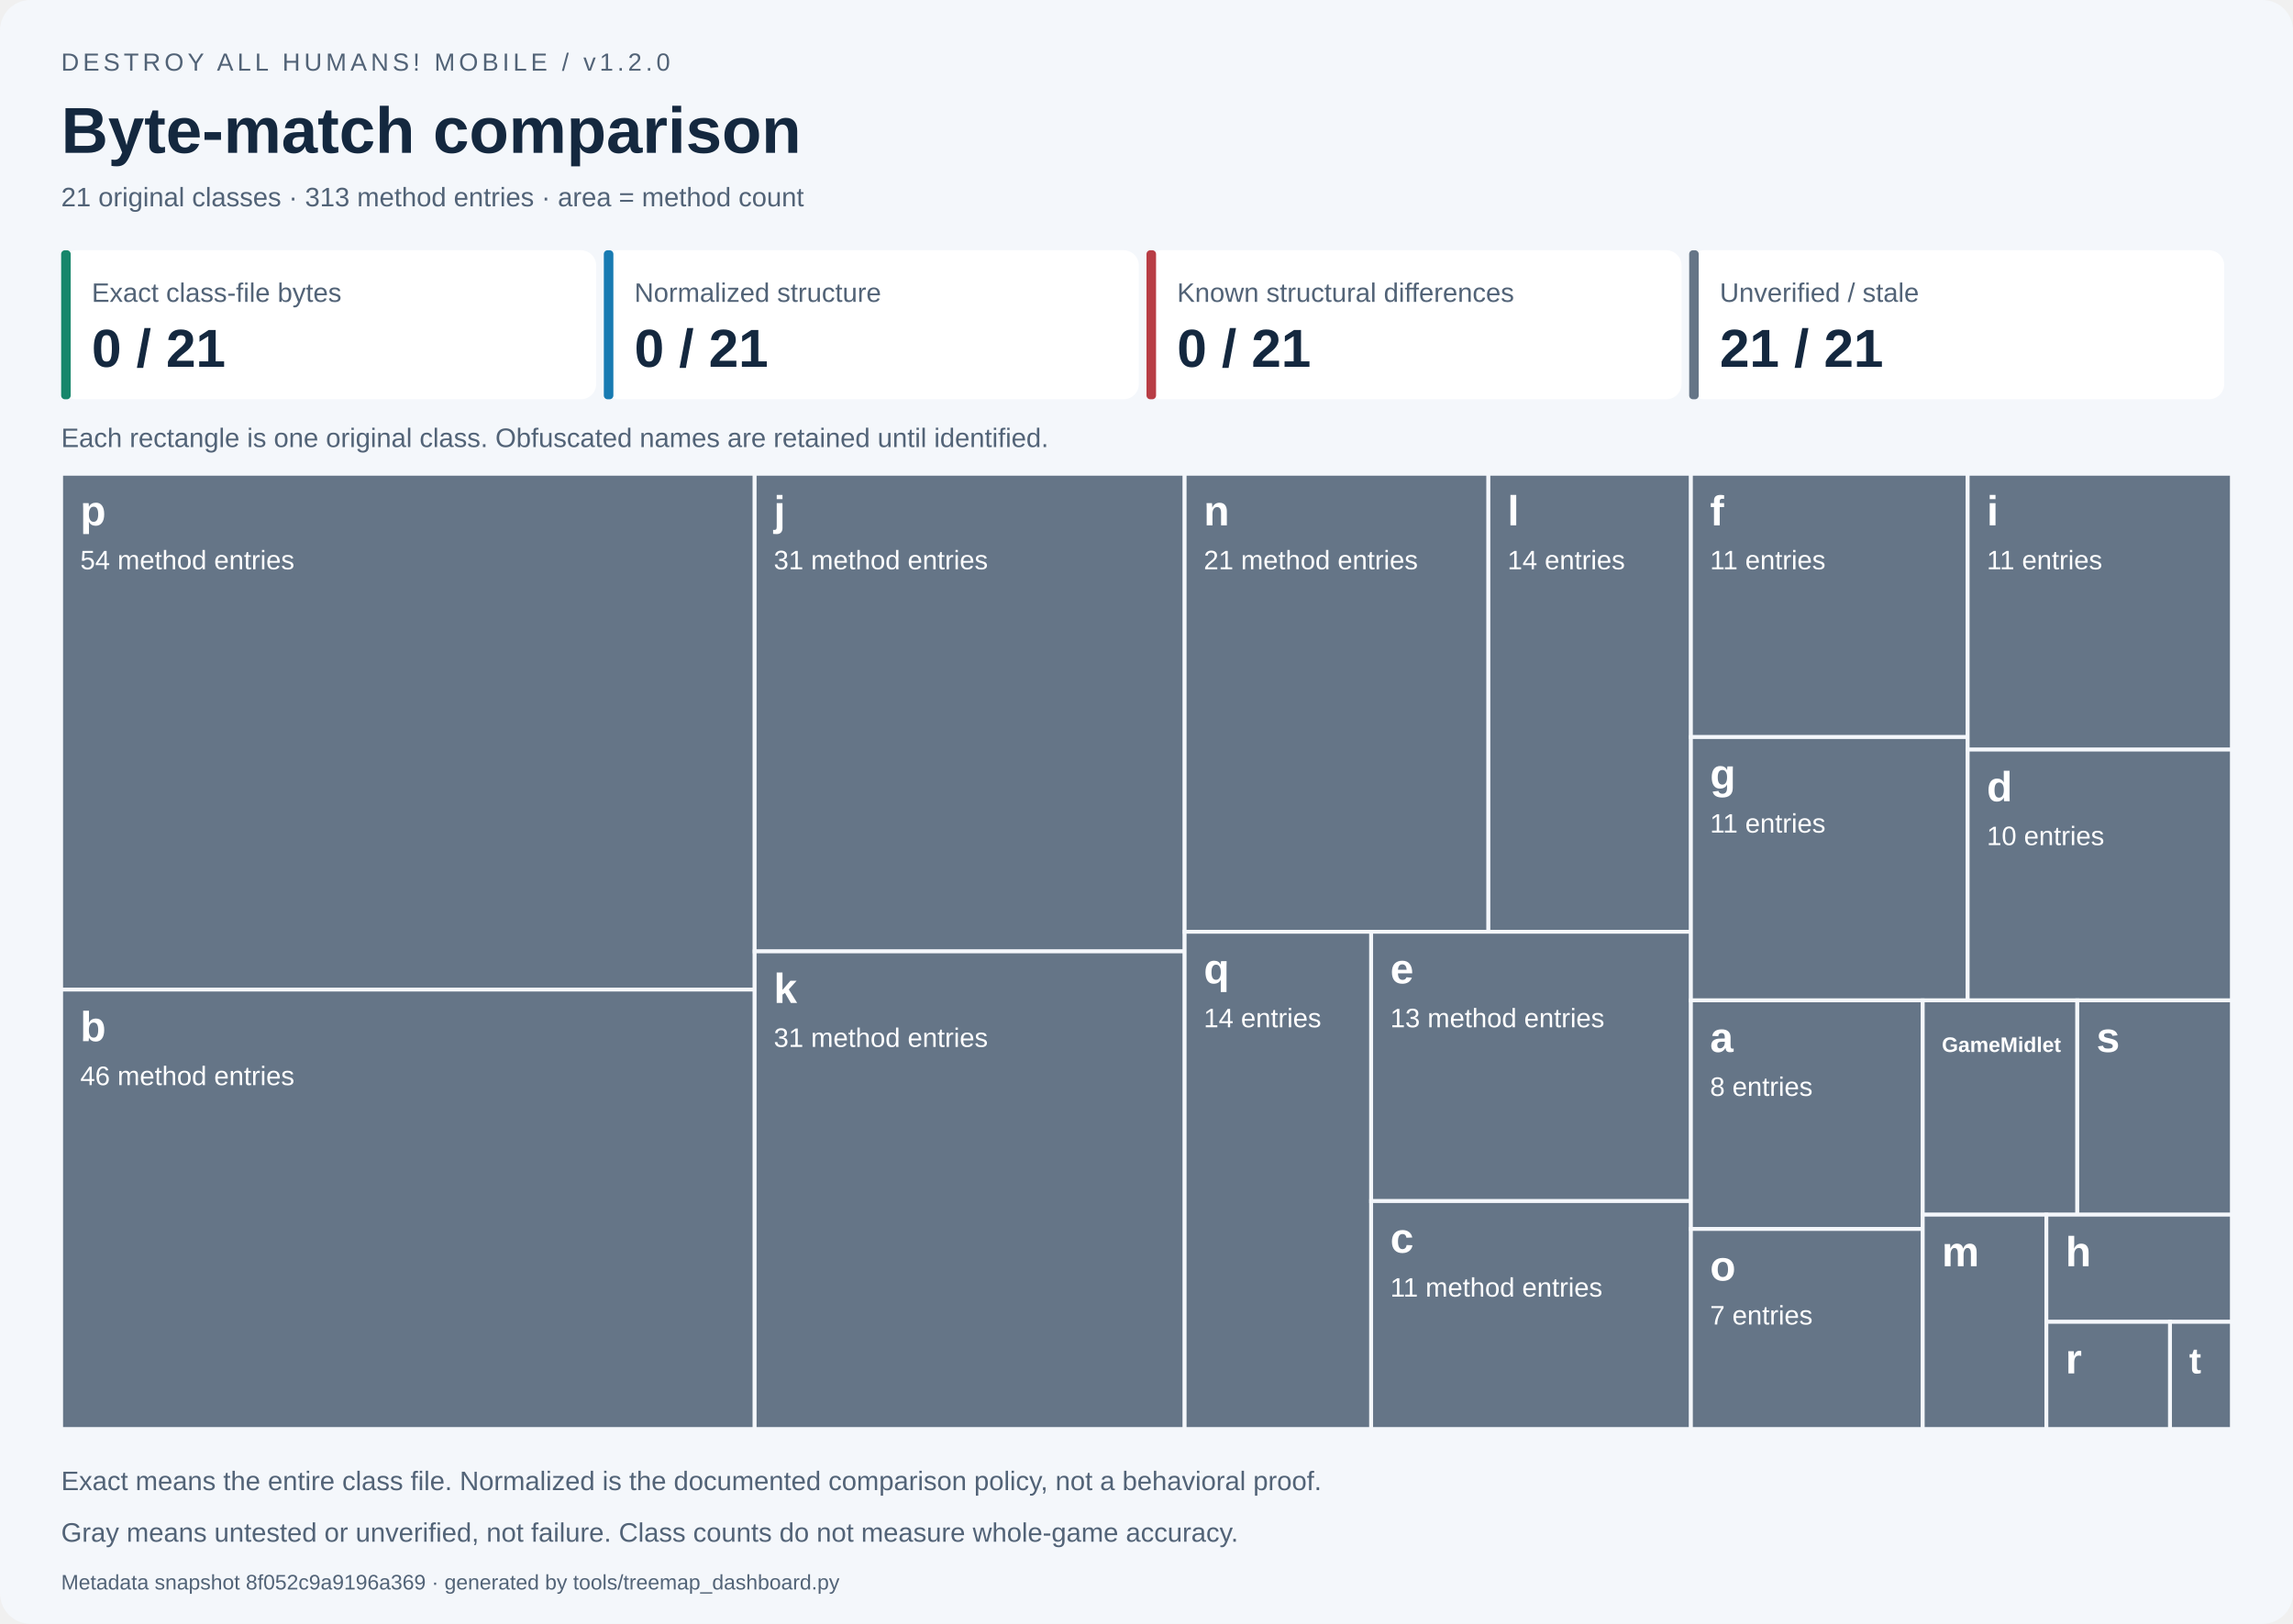
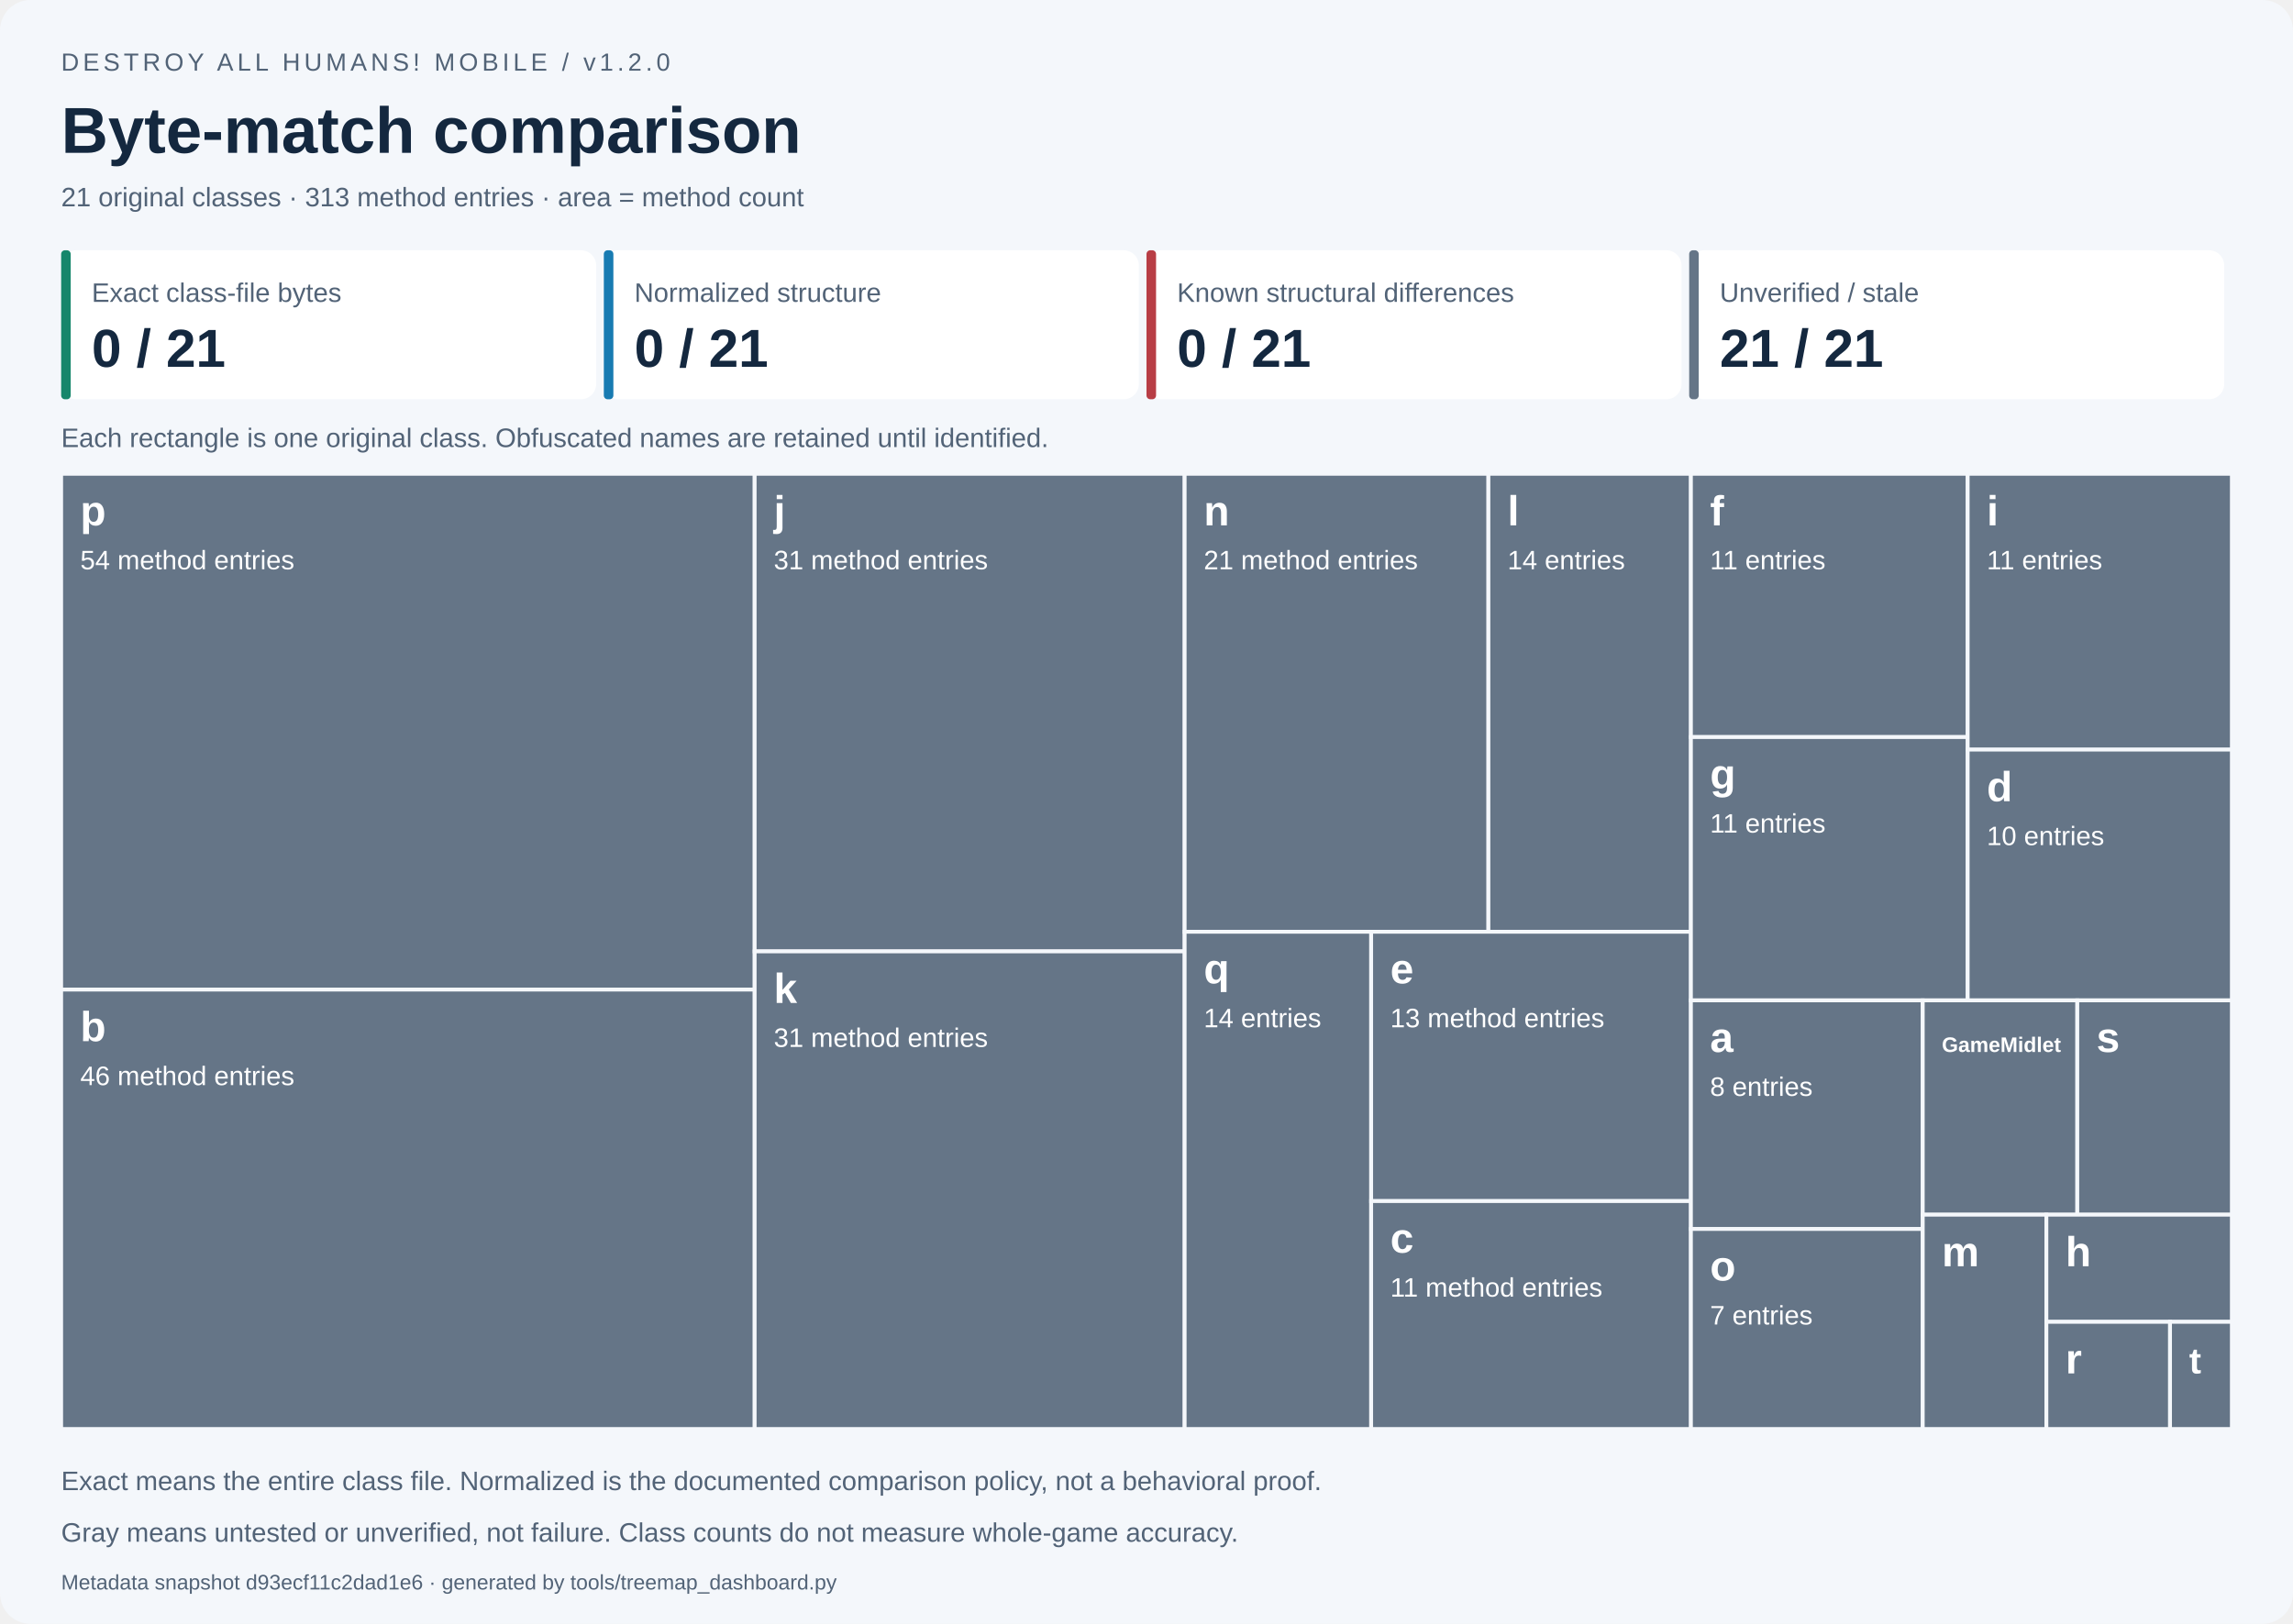
<svg xmlns="http://www.w3.org/2000/svg" width="1200" height="850" viewBox="0 0 1200 850" role="img" aria-labelledby="title desc">
  <style>text{font-family:Segoe UI,Arial,sans-serif}.small{font-size:14px;fill:#526377}.label{font-size:14px;fill:white}.name{font-size:22px;font-weight:700;fill:white}</style>
  <rect width="1200" height="850" rx="16" fill="#f4f7fb" />
  <text x="32" y="37" font-size="13" fill="#526377" letter-spacing="2">DESTROY ALL HUMANS! MOBILE / v1.2.0</text>
  <text x="32" y="80" font-size="34" font-weight="700" fill="#14283f">Byte-match comparison</text>
  <text x="32" y="108" class="small">21 original classes · 313 method entries · area = method count</text>
  <rect x="32.00" y="131" width="280.00" height="78" rx="8" fill="white" />
  <rect x="32.00" y="131" width="5" height="78" rx="2" fill="#16866b" />
  <text x="48.00" y="158" class="small">Exact class-file bytes</text>
  <text x="48.00" y="192" font-size="28" font-weight="700" fill="#14283f">0 / 21</text>
  <rect x="316.00" y="131" width="280.00" height="78" rx="8" fill="white" />
  <rect x="316.00" y="131" width="5" height="78" rx="2" fill="#187bb2" />
  <text x="332.00" y="158" class="small">Normalized structure</text>
  <text x="332.00" y="192" font-size="28" font-weight="700" fill="#14283f">0 / 21</text>
  <rect x="600.00" y="131" width="280.00" height="78" rx="8" fill="white" />
  <rect x="600.00" y="131" width="5" height="78" rx="2" fill="#b83d45" />
  <text x="616.00" y="158" class="small">Known structural differences</text>
  <text x="616.00" y="192" font-size="28" font-weight="700" fill="#14283f">0 / 21</text>
  <rect x="884.00" y="131" width="280.00" height="78" rx="8" fill="white" />
  <rect x="884.00" y="131" width="5" height="78" rx="2" fill="#657587" />
  <text x="900.00" y="158" class="small">Unverified / stale</text>
  <text x="900.00" y="192" font-size="28" font-weight="700" fill="#14283f">21 / 21</text>
  <text x="32" y="234" class="small">Each rectangle is one original class. Obfuscated names are retained until identified.</text>
  <g data-class="p" data-state="unverified">
    <rect x="32.000" y="248.000" width="362.939" height="270.000" fill="#657587" stroke="#f4f7fb" stroke-width="2" />
    <clipPath id="tile0">
      <rect x="37.000" y="251.000" width="352.939" height="264.000" />
    </clipPath>
    <g clip-path="url(#tile0)">
      <text x="42.000" y="275.000" class="name" style="font-size:22.00px">p</text>
      <text x="42.000" y="298.000" class="label">54 method entries</text>
    </g>
  </g>
  <g data-class="b" data-state="unverified">
    <rect x="32.000" y="518.000" width="362.939" height="230.000" fill="#657587" stroke="#f4f7fb" stroke-width="2" />
    <clipPath id="tile1">
      <rect x="37.000" y="521.000" width="352.939" height="224.000" />
    </clipPath>
    <g clip-path="url(#tile1)">
      <text x="42.000" y="545.000" class="name" style="font-size:22.00px">b</text>
      <text x="42.000" y="568.000" class="label">46 method entries</text>
    </g>
  </g>
  <g data-class="j" data-state="unverified">
    <rect x="394.939" y="248.000" width="225.022" height="250.000" fill="#657587" stroke="#f4f7fb" stroke-width="2" />
    <clipPath id="tile2">
      <rect x="399.939" y="251.000" width="215.022" height="244.000" />
    </clipPath>
    <g clip-path="url(#tile2)">
      <text x="404.939" y="275.000" class="name" style="font-size:22.00px">j</text>
      <text x="404.939" y="298.000" class="label">31 method entries</text>
    </g>
  </g>
  <g data-class="k" data-state="unverified">
    <rect x="394.939" y="498.000" width="225.022" height="250.000" fill="#657587" stroke="#f4f7fb" stroke-width="2" />
    <clipPath id="tile3">
      <rect x="399.939" y="501.000" width="215.022" height="244.000" />
    </clipPath>
    <g clip-path="url(#tile3)">
      <text x="404.939" y="525.000" class="name" style="font-size:22.00px">k</text>
      <text x="404.939" y="548.000" class="label">31 method entries</text>
    </g>
  </g>
  <g data-class="n" data-state="unverified">
    <rect x="619.962" y="248.000" width="158.967" height="239.726" fill="#657587" stroke="#f4f7fb" stroke-width="2" />
    <clipPath id="tile4">
      <rect x="624.962" y="251.000" width="148.967" height="233.726" />
    </clipPath>
    <g clip-path="url(#tile4)">
      <text x="629.962" y="275.000" class="name" style="font-size:22.00px">n</text>
      <text x="629.962" y="298.000" class="label">21 method entries</text>
    </g>
  </g>
  <g data-class="l" data-state="unverified">
    <rect x="778.929" y="248.000" width="105.978" height="239.726" fill="#657587" stroke="#f4f7fb" stroke-width="2" />
    <clipPath id="tile5">
      <rect x="783.929" y="251.000" width="95.978" height="233.726" />
    </clipPath>
    <g clip-path="url(#tile5)">
      <text x="788.929" y="275.000" class="name" style="font-size:22.00px">l</text>
      <text x="788.929" y="298.000" class="label">14 entries</text>
    </g>
  </g>
  <g data-class="q" data-state="unverified">
    <rect x="619.962" y="487.726" width="97.612" height="260.274" fill="#657587" stroke="#f4f7fb" stroke-width="2" />
    <clipPath id="tile6">
      <rect x="624.962" y="490.726" width="87.612" height="254.274" />
    </clipPath>
    <g clip-path="url(#tile6)">
      <text x="629.962" y="514.726" class="name" style="font-size:22.00px">q</text>
      <text x="629.962" y="537.726" class="label">14 entries</text>
    </g>
  </g>
  <g data-class="e" data-state="unverified">
    <rect x="717.573" y="487.726" width="167.334" height="140.982" fill="#657587" stroke="#f4f7fb" stroke-width="2" />
    <clipPath id="tile7">
      <rect x="722.573" y="490.726" width="157.334" height="134.982" />
    </clipPath>
    <g clip-path="url(#tile7)">
      <text x="727.573" y="514.726" class="name" style="font-size:22.00px">e</text>
      <text x="727.573" y="537.726" class="label">13 method entries</text>
    </g>
  </g>
  <g data-class="c" data-state="unverified">
    <rect x="717.573" y="628.708" width="167.334" height="119.292" fill="#657587" stroke="#f4f7fb" stroke-width="2" />
    <clipPath id="tile8">
      <rect x="722.573" y="631.708" width="157.334" height="113.292" />
    </clipPath>
    <g clip-path="url(#tile8)">
      <text x="727.573" y="655.708" class="name" style="font-size:22.00px">c</text>
      <text x="727.573" y="678.708" class="label">11 method entries</text>
    </g>
  </g>
  <g data-class="f" data-state="unverified">
    <rect x="884.907" y="248.000" width="144.838" height="137.821" fill="#657587" stroke="#f4f7fb" stroke-width="2" />
    <clipPath id="tile9">
      <rect x="889.907" y="251.000" width="134.838" height="131.821" />
    </clipPath>
    <g clip-path="url(#tile9)">
      <text x="894.907" y="275.000" class="name" style="font-size:22.00px">f</text>
      <text x="894.907" y="298.000" class="label">11 entries</text>
    </g>
  </g>
  <g data-class="g" data-state="unverified">
    <rect x="884.907" y="385.821" width="144.838" height="137.821" fill="#657587" stroke="#f4f7fb" stroke-width="2" />
    <clipPath id="tile10">
      <rect x="889.907" y="388.821" width="134.838" height="131.821" />
    </clipPath>
    <g clip-path="url(#tile10)">
      <text x="894.907" y="412.821" class="name" style="font-size:22.00px">g</text>
      <text x="894.907" y="435.821" class="label">11 entries</text>
    </g>
  </g>
  <g data-class="i" data-state="unverified">
    <rect x="1029.745" y="248.000" width="138.255" height="144.383" fill="#657587" stroke="#f4f7fb" stroke-width="2" />
    <clipPath id="tile11">
      <rect x="1034.745" y="251.000" width="128.255" height="138.383" />
    </clipPath>
    <g clip-path="url(#tile11)">
      <text x="1039.745" y="275.000" class="name" style="font-size:22.00px">i</text>
      <text x="1039.745" y="298.000" class="label">11 entries</text>
    </g>
  </g>
  <g data-class="d" data-state="unverified">
    <rect x="1029.745" y="392.383" width="138.255" height="131.258" fill="#657587" stroke="#f4f7fb" stroke-width="2" />
    <clipPath id="tile12">
      <rect x="1034.745" y="395.383" width="128.255" height="125.258" />
    </clipPath>
    <g clip-path="url(#tile12)">
      <text x="1039.745" y="419.383" class="name" style="font-size:22.00px">d</text>
      <text x="1039.745" y="442.383" class="label">10 entries</text>
    </g>
  </g>
  <g data-class="a" data-state="unverified">
    <rect x="884.907" y="523.641" width="121.325" height="119.658" fill="#657587" stroke="#f4f7fb" stroke-width="2" />
    <clipPath id="tile13">
      <rect x="889.907" y="526.641" width="111.325" height="113.658" />
    </clipPath>
    <g clip-path="url(#tile13)">
      <text x="894.907" y="550.641" class="name" style="font-size:22.00px">a</text>
      <text x="894.907" y="573.641" class="label">8 entries</text>
    </g>
  </g>
  <g data-class="o" data-state="unverified">
    <rect x="884.907" y="643.299" width="121.325" height="104.701" fill="#657587" stroke="#f4f7fb" stroke-width="2" />
    <clipPath id="tile14">
      <rect x="889.907" y="646.299" width="111.325" height="98.701" />
    </clipPath>
    <g clip-path="url(#tile14)">
      <text x="894.907" y="670.299" class="name" style="font-size:22.00px">o</text>
      <text x="894.907" y="693.299" class="label">7 entries</text>
    </g>
  </g>
  <g data-class="GameMidlet" data-state="unverified">
    <rect x="1006.233" y="523.641" width="80.884" height="112.179" fill="#657587" stroke="#f4f7fb" stroke-width="2" />
    <clipPath id="tile15">
      <rect x="1011.233" y="526.641" width="70.884" height="106.179" />
    </clipPath>
    <g clip-path="url(#tile15)">
      <text x="1016.233" y="550.641" class="name" style="font-size:11.00px">GameMidlet</text>
    </g>
  </g>
  <g data-class="s" data-state="unverified">
    <rect x="1087.116" y="523.641" width="80.884" height="112.179" fill="#657587" stroke="#f4f7fb" stroke-width="2" />
    <clipPath id="tile16">
      <rect x="1092.116" y="526.641" width="70.884" height="106.179" />
    </clipPath>
    <g clip-path="url(#tile16)">
      <text x="1097.116" y="550.641" class="name" style="font-size:22.00px">s</text>
    </g>
  </g>
  <g data-class="m" data-state="unverified">
    <rect x="1006.233" y="635.821" width="64.707" height="112.179" fill="#657587" stroke="#f4f7fb" stroke-width="2" />
    <clipPath id="tile17">
      <rect x="1011.233" y="638.821" width="54.707" height="106.179" />
    </clipPath>
    <g clip-path="url(#tile17)">
      <text x="1016.233" y="662.821" class="name" style="font-size:22.00px">m</text>
    </g>
  </g>
  <g data-class="h" data-state="unverified">
    <rect x="1070.940" y="635.821" width="97.060" height="56.090" fill="#657587" stroke="#f4f7fb" stroke-width="2" />
    <clipPath id="tile18">
      <rect x="1075.940" y="638.821" width="87.060" height="50.090" />
    </clipPath>
    <g clip-path="url(#tile18)">
      <text x="1080.940" y="662.821" class="name" style="font-size:22.00px">h</text>
    </g>
  </g>
  <g data-class="r" data-state="unverified">
    <rect x="1070.940" y="691.910" width="64.707" height="56.090" fill="#657587" stroke="#f4f7fb" stroke-width="2" />
    <clipPath id="tile19">
      <rect x="1075.940" y="694.910" width="54.707" height="50.090" />
    </clipPath>
    <g clip-path="url(#tile19)">
      <text x="1080.940" y="718.910" class="name" style="font-size:22.00px">r</text>
    </g>
  </g>
  <g data-class="t" data-state="unverified">
    <rect x="1135.647" y="691.910" width="32.353" height="56.090" fill="#657587" stroke="#f4f7fb" stroke-width="2" />
    <clipPath id="tile20">
      <rect x="1140.647" y="694.910" width="22.353" height="50.090" />
    </clipPath>
    <g clip-path="url(#tile20)">
      <text x="1145.647" y="718.910" class="name" style="font-size:19.01px">t</text>
    </g>
  </g>
  <text x="32" y="780" class="small">Exact means the entire class file. Normalized is the documented comparison policy, not a behavioral proof.</text>
  <text x="32" y="807" class="small">Gray means untested or unverified, not failure. Class counts do not measure whole-game accuracy.</text>
-   <text x="32" y="832" font-size="11" fill="#526377">Metadata snapshot 8f052c9a9196a369 · generated by tools/treemap_dashboard.py</text>
+   <text x="32" y="832" font-size="11" fill="#526377">Metadata snapshot d93ecf11c2dad1e6 · generated by tools/treemap_dashboard.py</text>
</svg>
